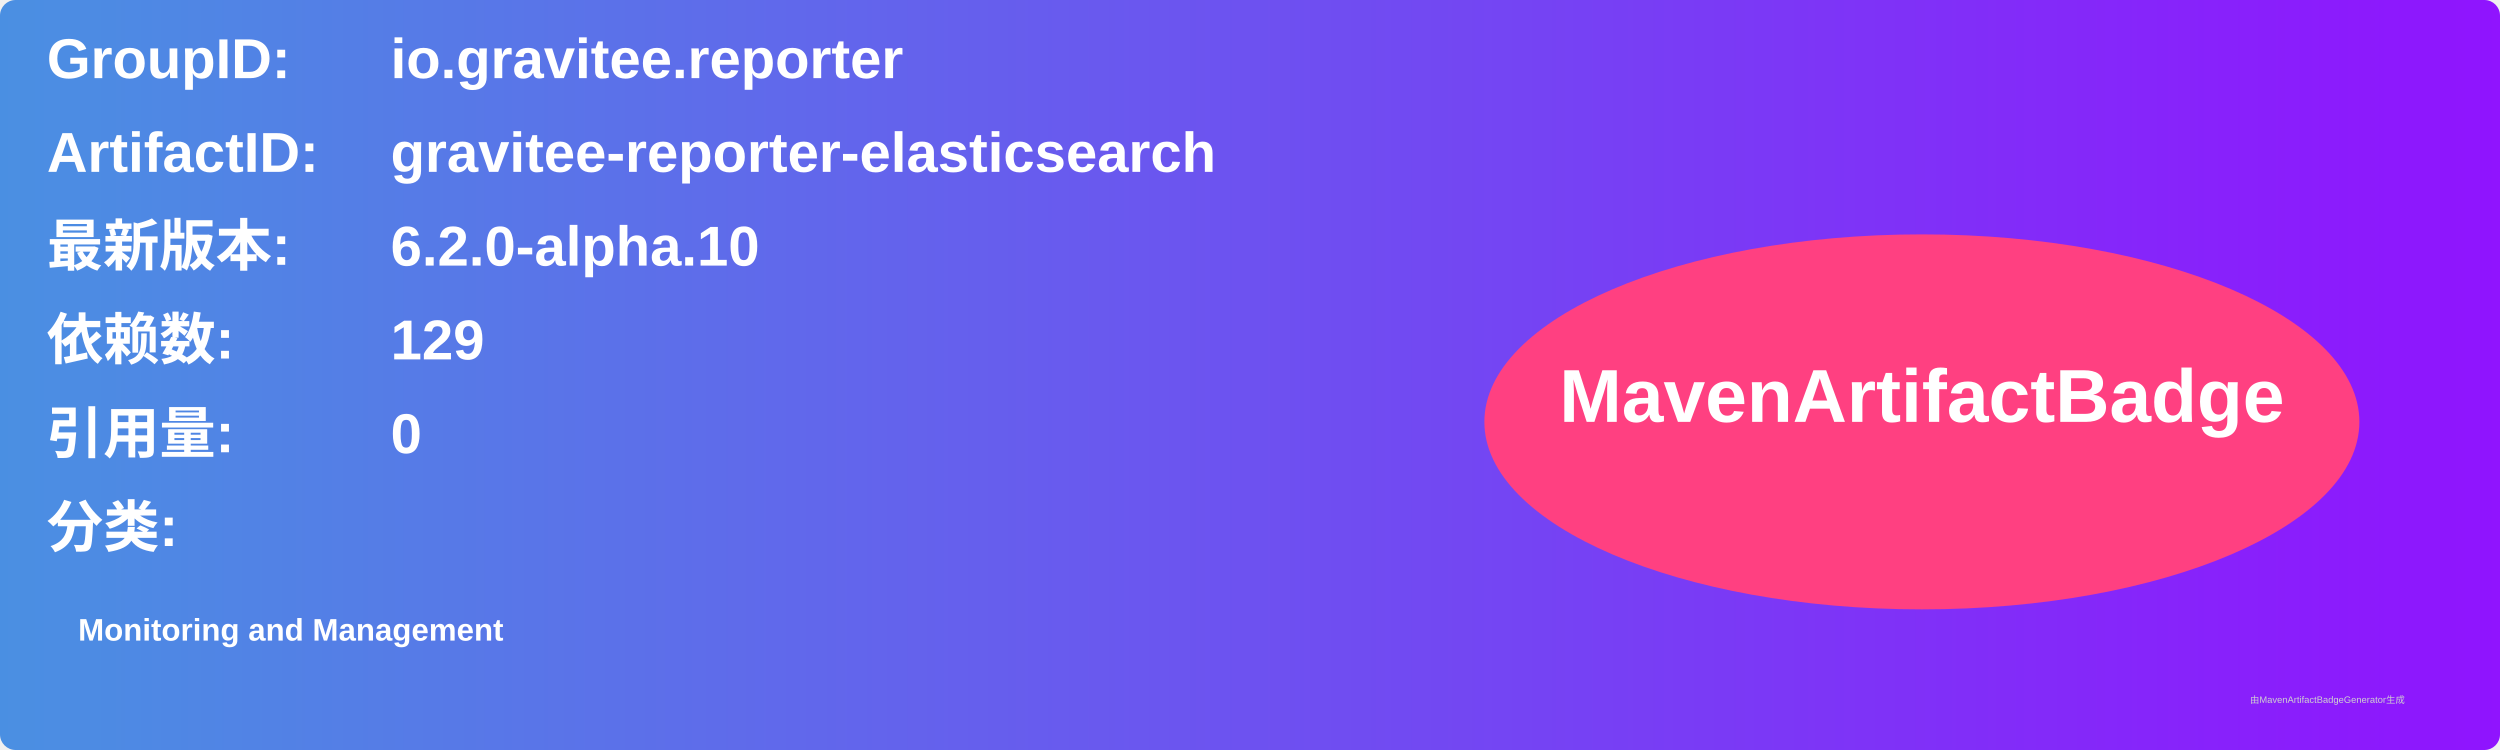
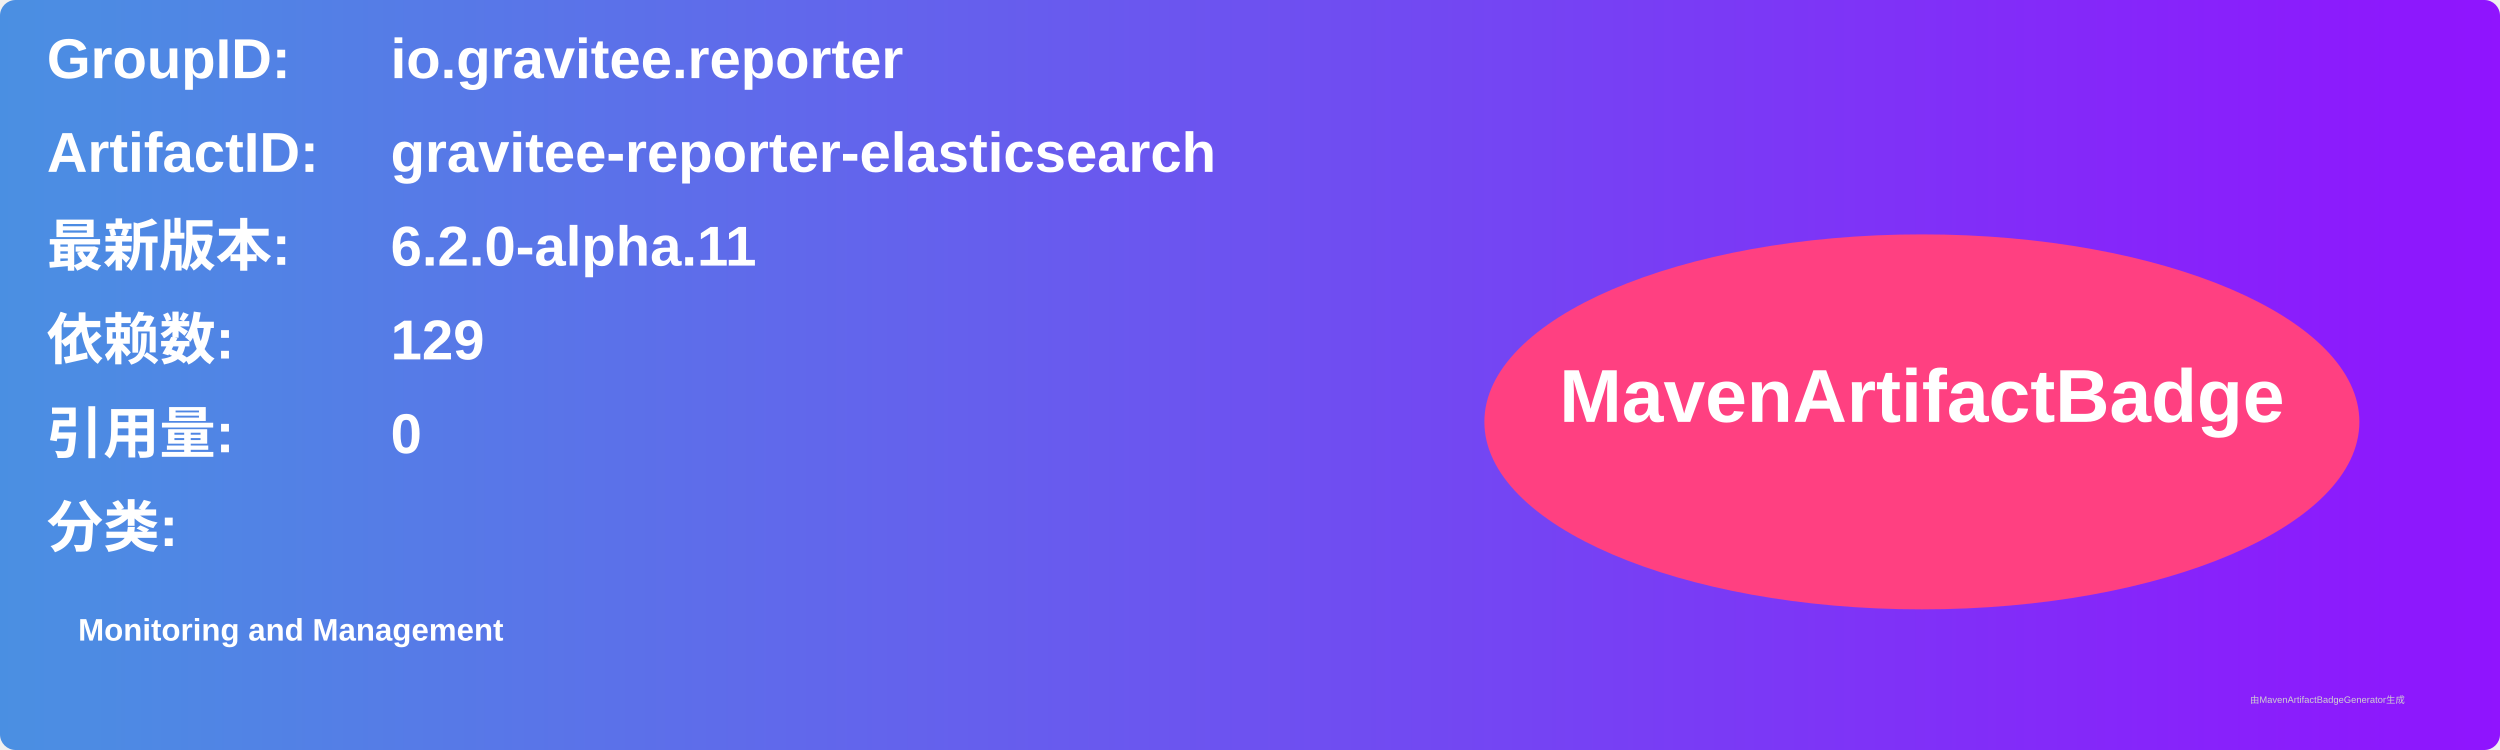
<svg xmlns="http://www.w3.org/2000/svg" width="800" height="240" viewBox="0 0 800 240">
  <linearGradient id="grad" x1="0%" y1="0%" x2="100%" y2="0%">
    <stop offset="0%" stop-color="#4a90e2" />
    <stop offset="100%" stop-color="#9013fe" />
  </linearGradient>
  <rect width="100%" height="100%" rx="5" ry="5" fill="url(#grad)" />
  <g transform="translate(15, 15)">
    <text x="0" y="10" font-family="Arial" font-size="18" fill="white" font-weight="bold" width="260">GroupID:</text>
    <text x="110" y="10" font-family="Arial" font-size="18" fill="white" font-weight="bold" width="460">io.gravitee.reporter</text>
    <text x="0" y="40" font-family="Arial" font-size="18" fill="white" font-weight="bold" width="260">ArtifactID:</text>
    <text x="110" y="40" font-family="Arial" font-size="18" fill="white" font-weight="bold" width="460">gravitee-reporter-elasticsearch</text>
    <text x="0" y="70" font-family="Arial" font-size="18" fill="white" font-weight="bold">最新版本:</text>
    <text x="110" y="70" font-family="Arial" font-size="18" fill="white" font-weight="bold">
-       <tspan font-weight="bold">6.2.0-alpha.10</tspan>
+       <tspan font-weight="bold">6.2.0-alpha.11</tspan>
    </text>
    <text x="0" y="100" font-family="Arial" font-size="18" fill="white" font-weight="bold">依赖数: </text>
    <text x="110" y="100" font-family="Arial" font-size="18" fill="white">
      <tspan font-weight="bold">129</tspan>
    </text>
    <text x="0" y="130" font-family="Arial" font-size="18" fill="white" font-weight="bold">引用量: </text>
    <text x="110" y="130" font-family="Arial" font-size="18" fill="white">
      <tspan font-weight="bold">0</tspan>
    </text>
    <text x="0" y="160" font-family="Arial" font-size="18" fill="white" font-weight="bold">分类:</text>
    <text x="10" y="190" font-family="Arial" font-size="10" fill="white">
      <tspan font-weight="bold">Monitoring and Management</tspan>
    </text>
    <ellipse cx="600" cy="120" rx="140" ry="60" fill="#ff4081" />
    <text x="600" y="120" text-anchor="middle" font-family="Arial" font-size="24" fill="white" font-weight="bold">MavenArtifactBadge</text>
  </g>
  <text x="720" y="225" font-family="Arial" font-size="3" fill="#d0d0d0">由MavenArtifactBadgeGenerator生成</text>
</svg>
